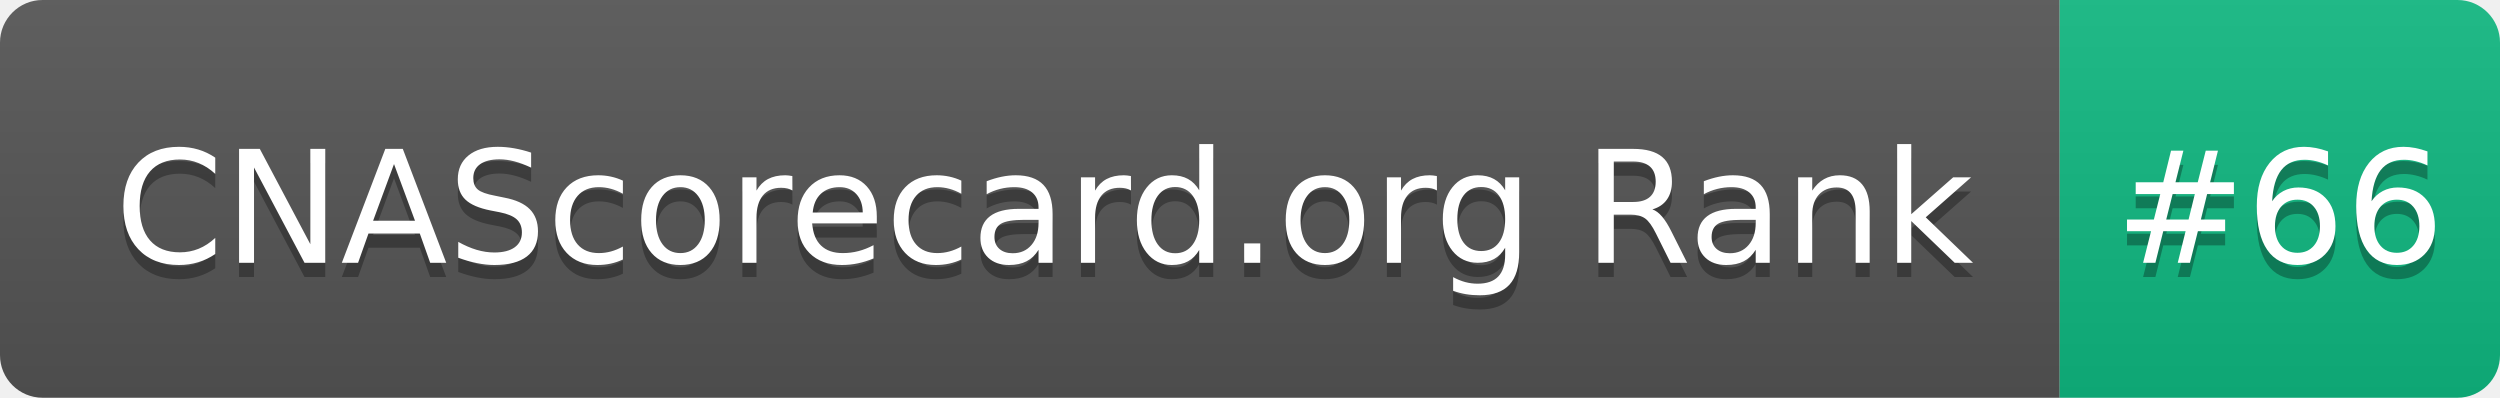
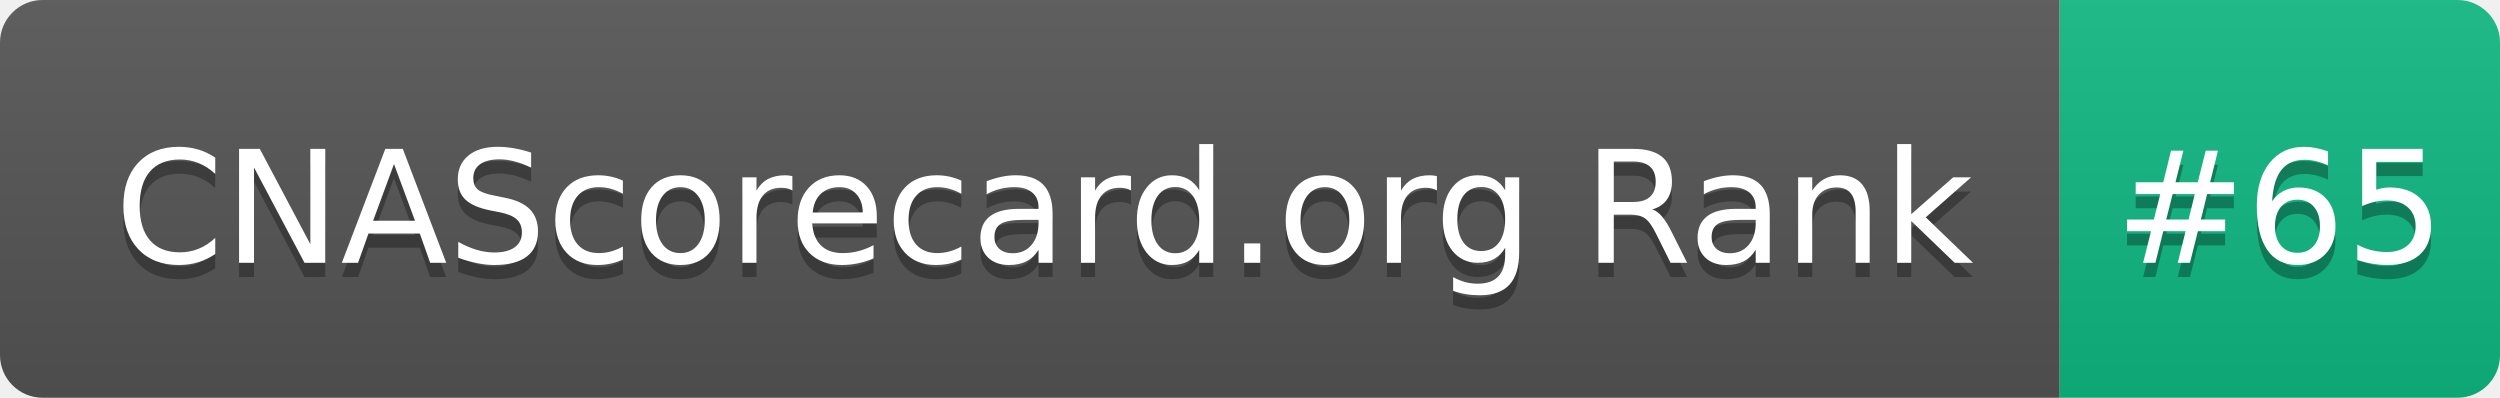
- <svg xmlns="http://www.w3.org/2000/svg" width="176" height="28" role="img" aria-label="CNAScorecard.org Rank: #66">
+ <svg xmlns="http://www.w3.org/2000/svg" width="176" height="28" role="img" aria-label="CNAScorecard.org Rank: #65">
  <linearGradient id="s" x2="0" y2="100%">
    <stop offset="0" stop-color="#bbb" stop-opacity=".1" />
    <stop offset="1" stop-opacity=".1" />
  </linearGradient>
  <clipPath id="r">
    <rect width="176" height="28" rx="3" fill="#fff" />
  </clipPath>
  <g clip-path="url(#r)">
    <rect width="145" height="28" fill="#555" />
    <rect x="145" width="31" height="28" fill="#10B981" />
    <rect width="176" height="28" fill="url(#s)" />
  </g>
  <g fill="#fff" text-anchor="middle" font-family="Verdana,Geneva,DejaVu Sans,sans-serif" text-rendering="geometricPrecision" font-size="110">
    <text aria-hidden="true" x="735" y="195" fill="#010101" fill-opacity=".3" transform="scale(.1)" textLength="1350">CNAScorecard.org Rank</text>
    <text x="735" y="185" transform="scale(.1)" fill="#fff" textLength="1350">CNAScorecard.org Rank</text>
-     <text aria-hidden="true" x="1605" y="195" fill="#010101" fill-opacity=".3" transform="scale(.1)" textLength="210">#66</text>
-     <text x="1605" y="185" transform="scale(.1)" fill="#fff" textLength="210">#66</text>
+     <text aria-hidden="true" x="1605" y="195" fill="#010101" fill-opacity=".3" transform="scale(.1)" textLength="210">#65</text>
+     <text x="1605" y="185" transform="scale(.1)" fill="#fff" textLength="210">#65</text>
  </g>
</svg>
